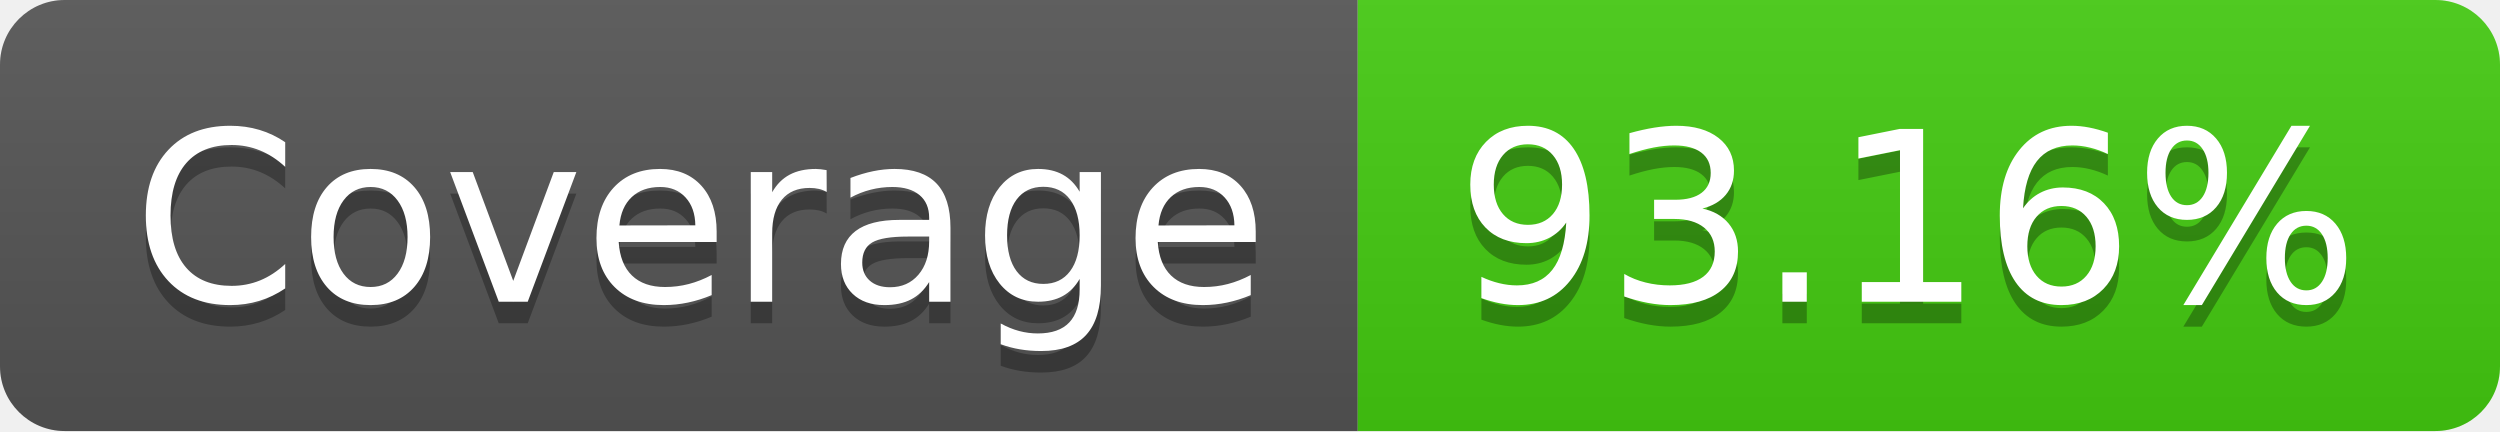
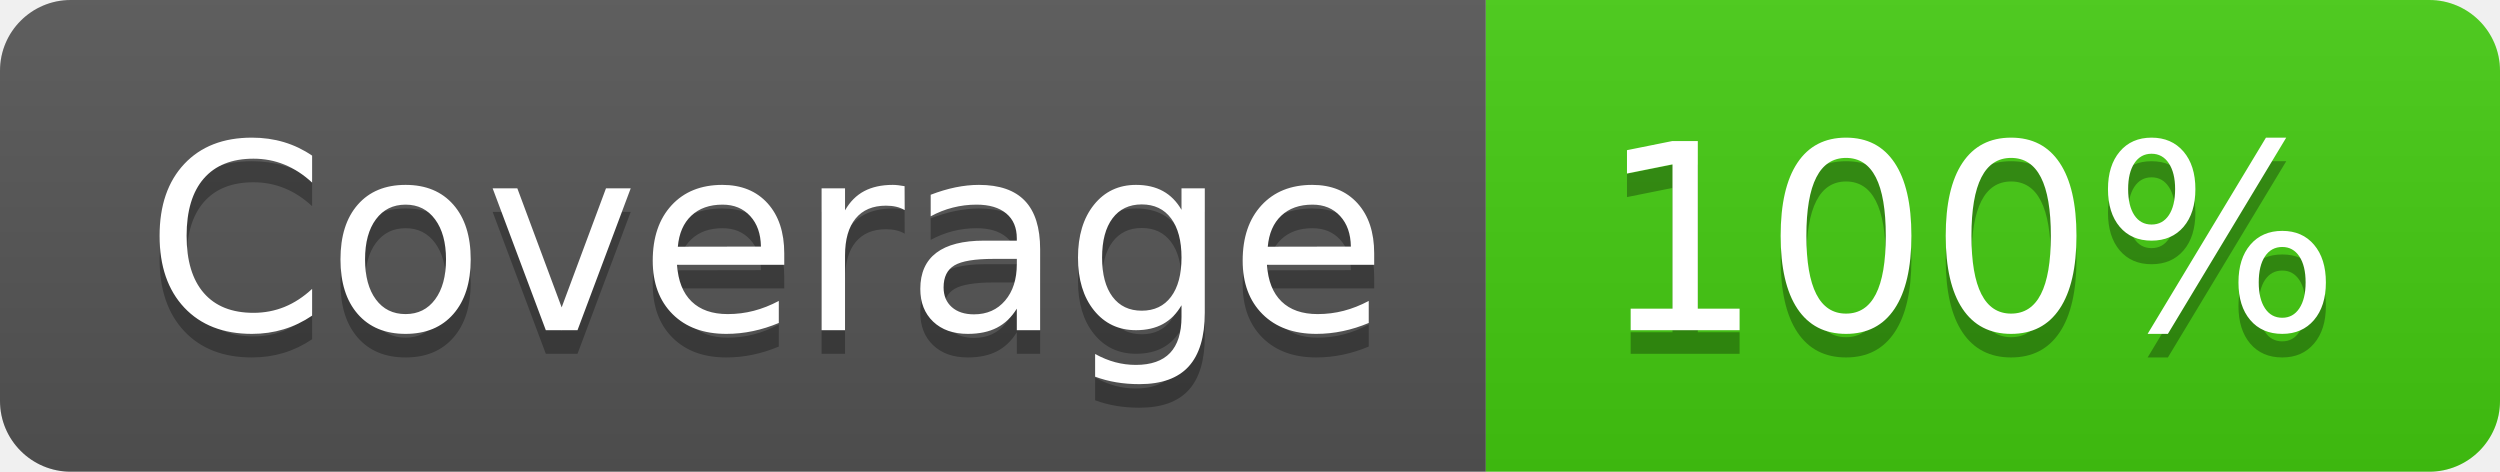
- <svg xmlns="http://www.w3.org/2000/svg" width="116" height="20" role="img" aria-label="Coverage: 93.16%">
+ <svg xmlns="http://www.w3.org/2000/svg" width="106" height="20" role="img" aria-label="Coverage: 100%">
  <linearGradient id="s" x2="0" y2="100%">
    <stop offset="0" stop-color="#bbb" stop-opacity=".1" />
    <stop offset="1" stop-opacity=".1" />
  </linearGradient>
  <clipPath id="r">
-     <rect width="116" height="20" rx="3" fill="#fff" />
+     <rect width="106" height="20" rx="3" fill="#fff" />
  </clipPath>
  <g clip-path="url(#r)">
    <rect width="63" height="20" fill="#555" />
-     <rect x="63" width="53" height="20" fill="#4c1" />
-     <rect width="116" height="20" fill="url(#s)" />
+     <rect x="63" width="43" height="20" fill="#4c1" />
+     <rect width="106" height="20" fill="url(#s)" />
  </g>
  <g fill="#fff" text-anchor="middle" font-family="Verdana,Geneva,DejaVu Sans,sans-serif" text-rendering="geometricPrecision" font-size="110">
    <text aria-hidden="true" x="325" y="150" fill="#010101" fill-opacity=".3" transform="scale(.1)" textLength="530">Coverage</text>
    <text x="325" y="140" transform="scale(.1)" fill="#fff" textLength="530">Coverage</text>
-     <text aria-hidden="true" x="885" y="150" fill="#010101" fill-opacity=".3" transform="scale(.1)" textLength="430">93.16%</text>
-     <text x="885" y="140" transform="scale(.1)" fill="#fff" textLength="430">93.16%</text>
+     <text aria-hidden="true" x="835" y="150" fill="#010101" fill-opacity=".3" transform="scale(.1)" textLength="330">100%</text>
+     <text x="835" y="140" transform="scale(.1)" fill="#fff" textLength="330">100%</text>
  </g>
</svg>
